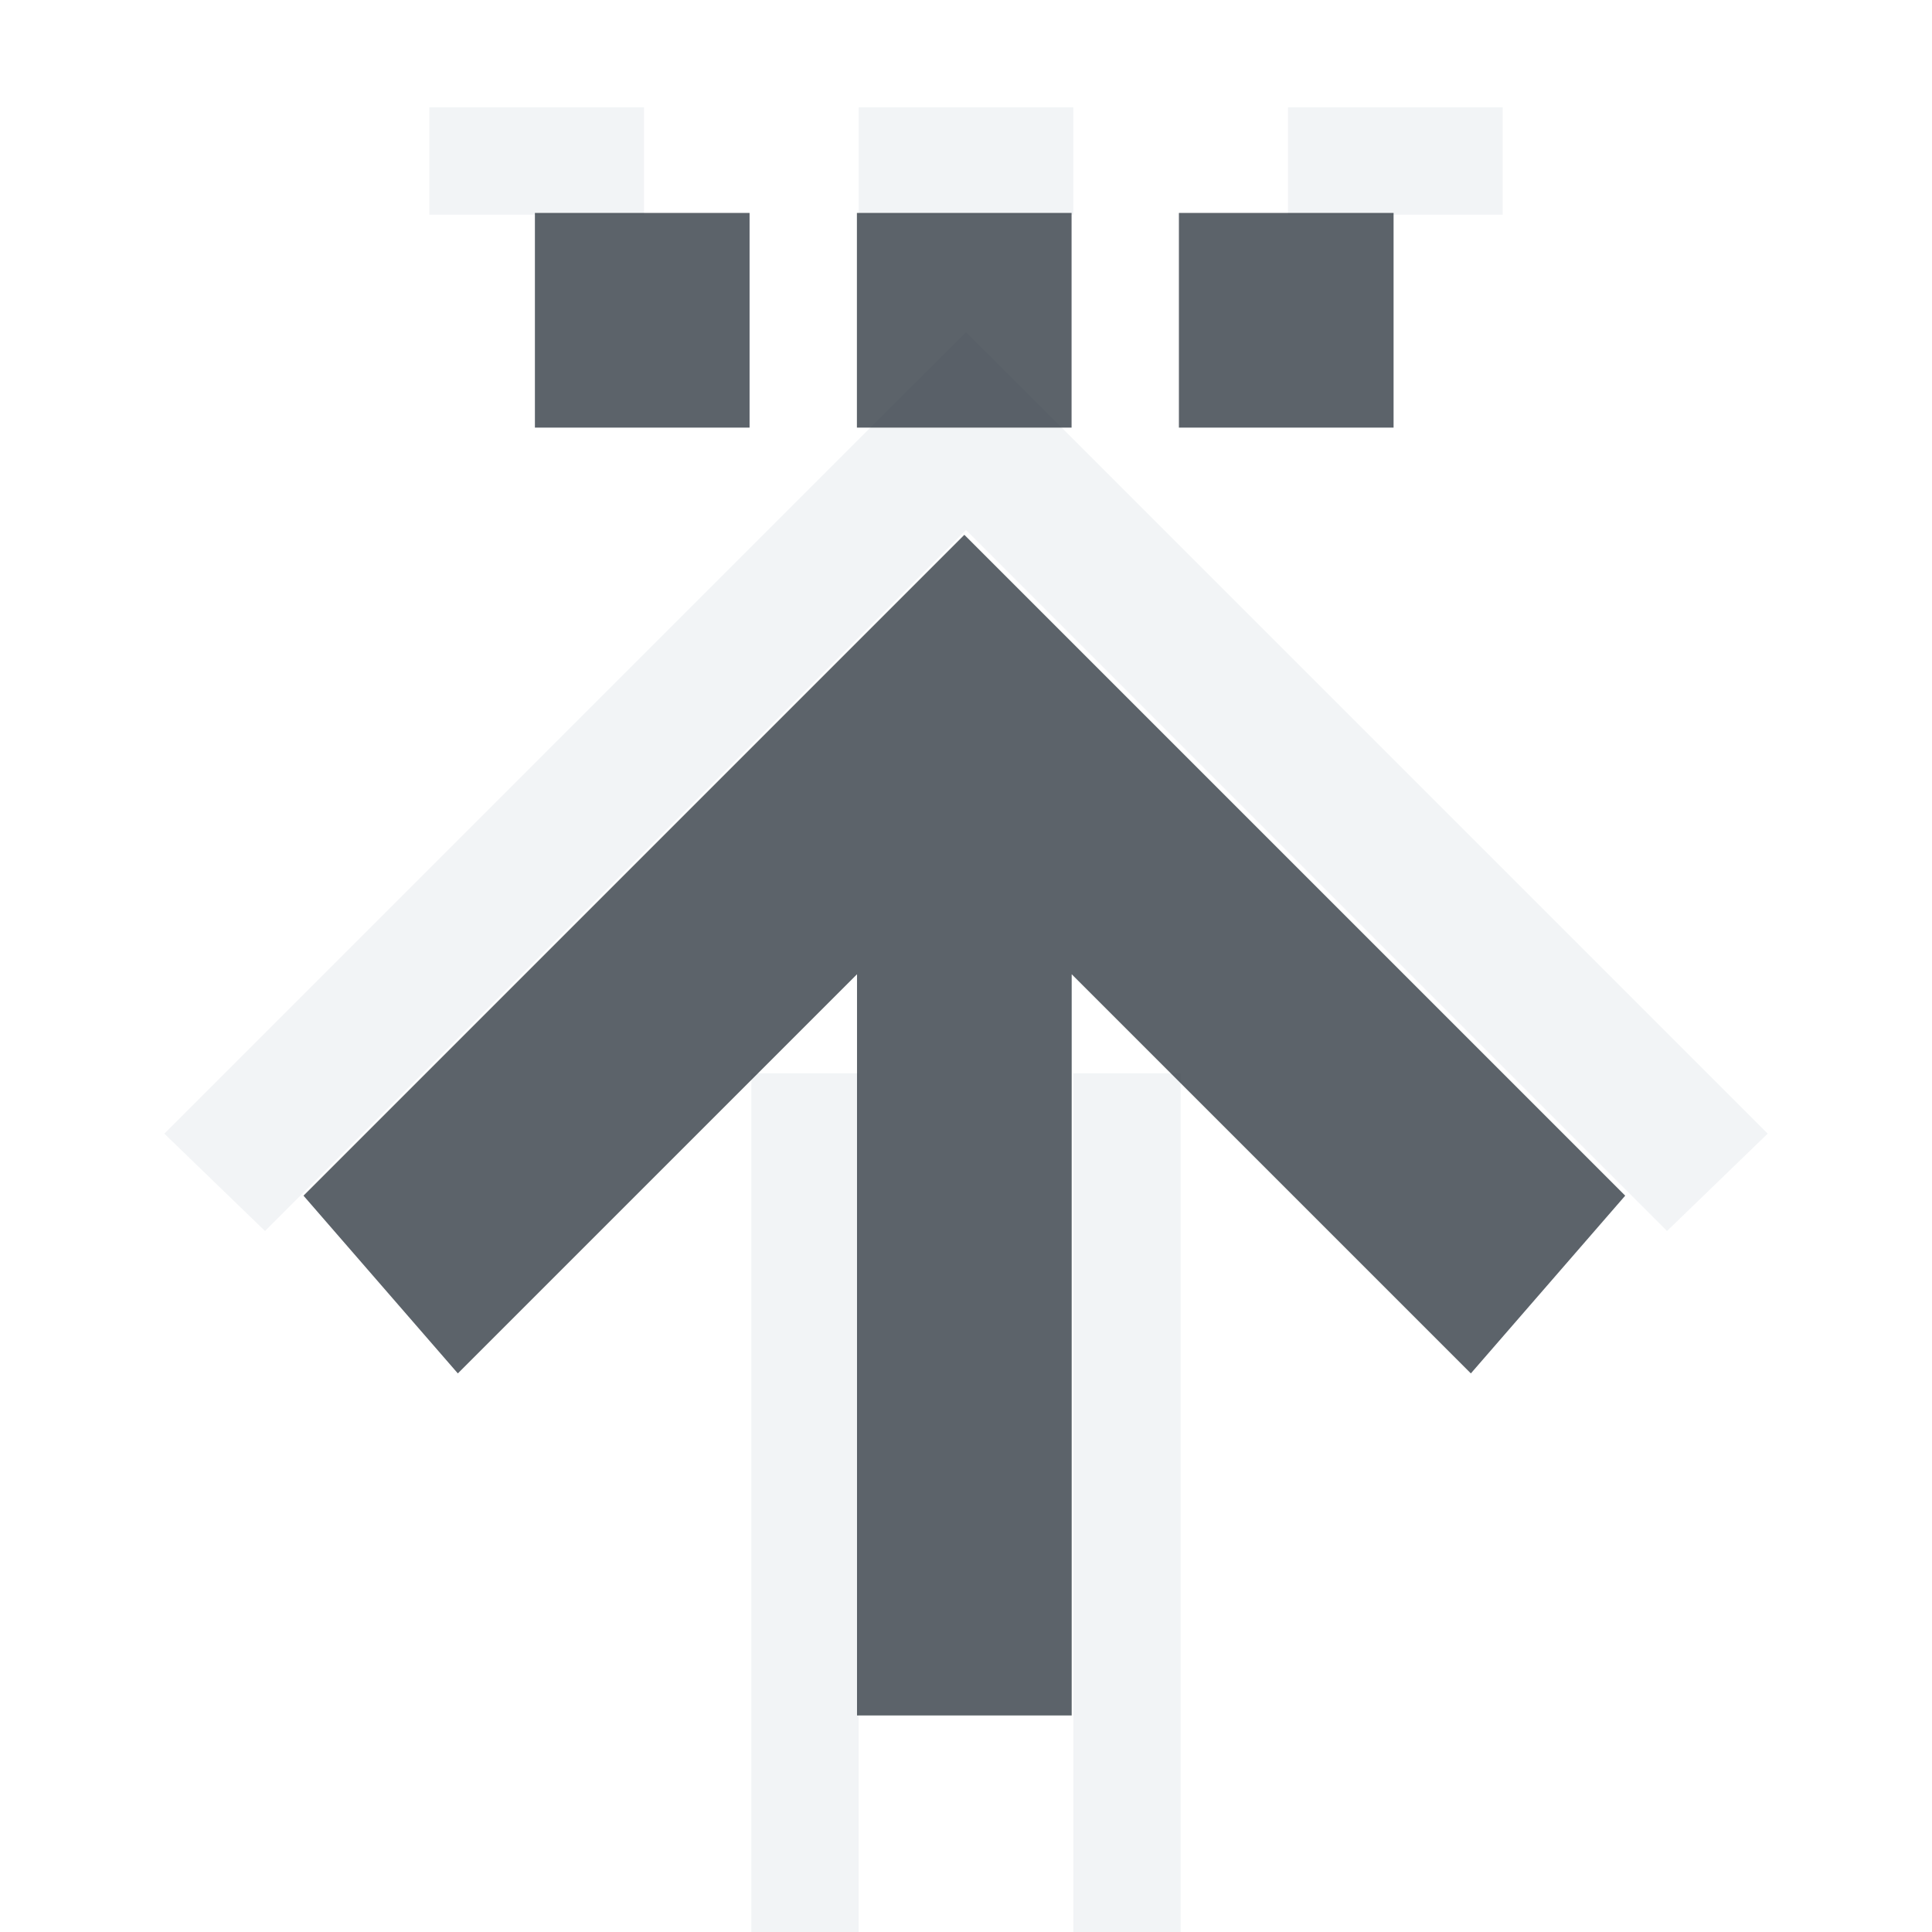
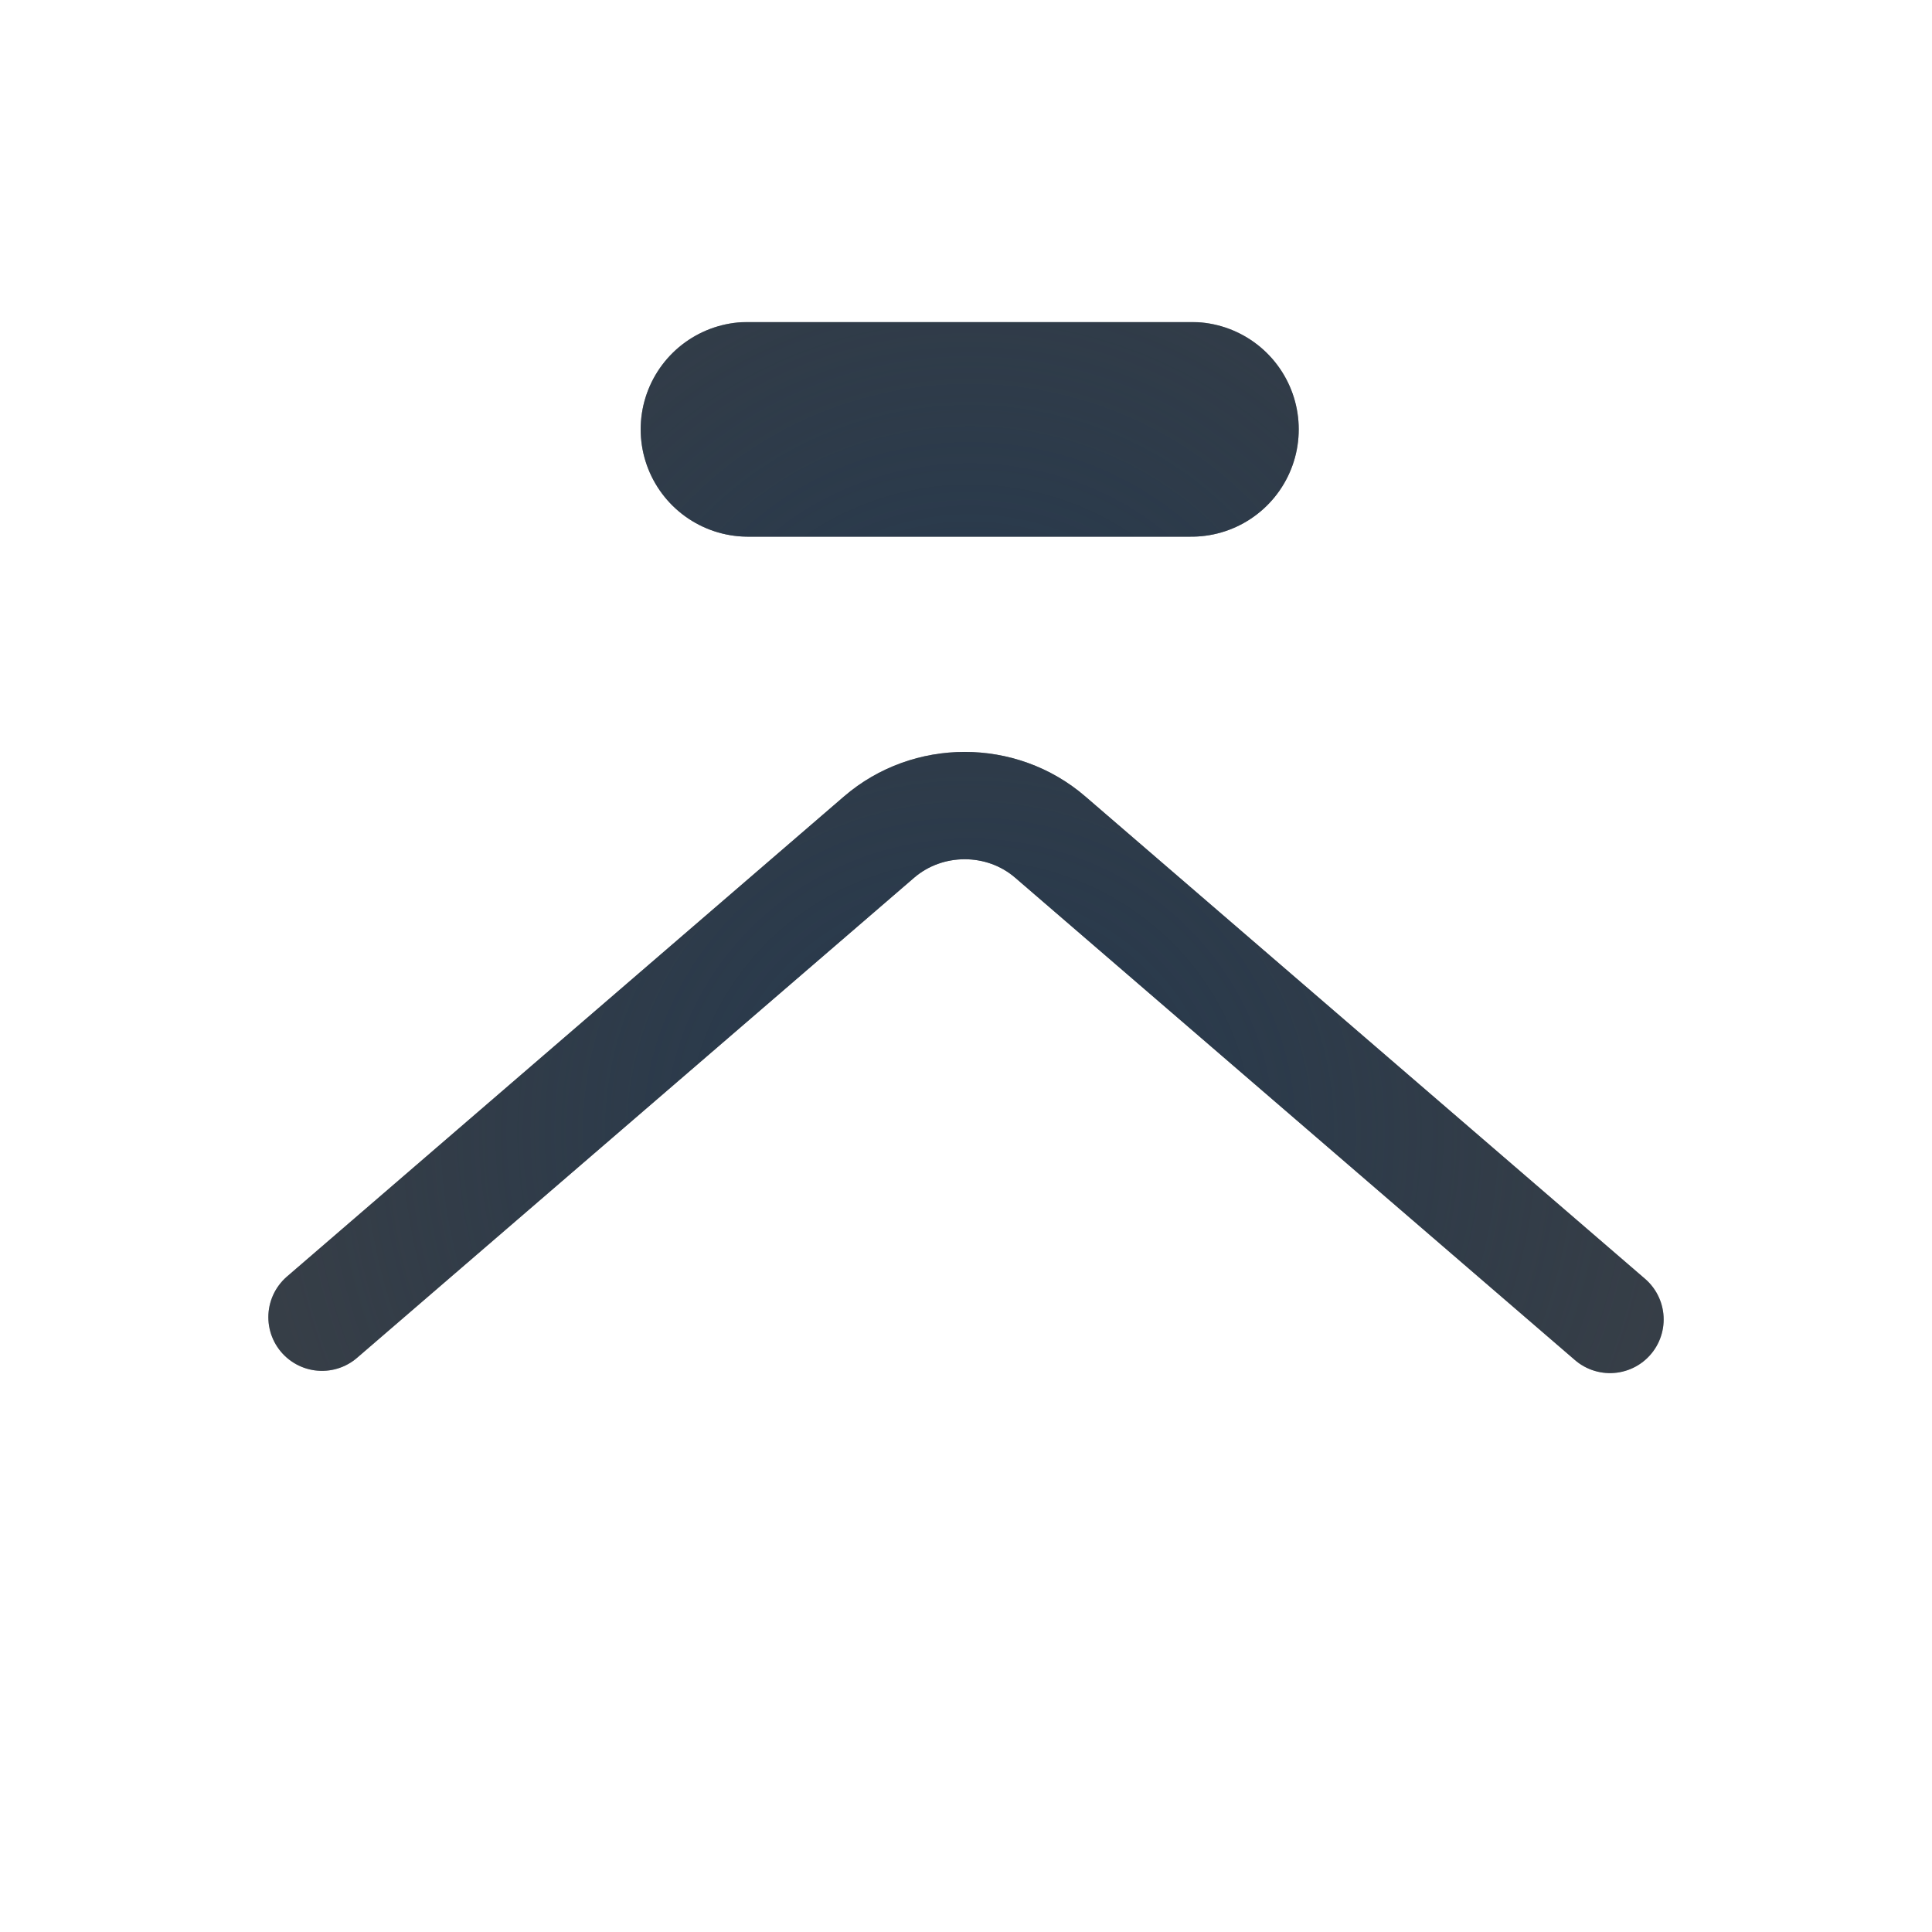
- <svg xmlns="http://www.w3.org/2000/svg" width="18" height="18" id="svg13094" version="1.1">
-   <defs id="defs13096" />
-   <g transform="translate(9379.308,-4843.199)" id="layer1">
-     <path style="font-size:medium;font-style:normal;font-variant:normal;font-weight:normal;font-stretch:normal;text-indent:0;text-align:start;text-decoration:none;line-height:normal;letter-spacing:normal;word-spacing:normal;text-transform:none;direction:ltr;block-progression:tb;writing-mode:lr-tb;text-anchor:start;baseline-shift:baseline;color:#000000;fill:#f1f3f5;fill-opacity:0.903;stroke:none;stroke-width:1.3;marker:none;visibility:visible;display:inline;overflow:visible;enable-background:accumulate;font-family:Sans;-inkscape-font-specification:Sans" d="M 3 0 L 3 1 L 5 1 L 5 0 L 3 0 z M 7 0 L 7 1 L 9 1 L 9 0 L 7 0 z M 11 0 L 11 1 L 13 1 L 13 0 L 11 0 z M 8 2.094 L 7.531 2.562 L 0.531 9.562 L 1.469 10.469 L 8 3.938 L 14.531 10.469 L 15.469 9.562 L 8.469 2.562 L 8 2.094 z M 6 9 L 6 17 L 7 17 L 7 9 L 6 9 z M 9 9 L 9 17 L 10 17 L 10 9 L 9 9 z " transform="translate(-9378.308,4844.199)" id="path3021" />
-     <path id="path2994" d="m -9377.48,4853.339 5.438,-5.438 0.719,-0.719 0.719,0.719 5.438,5.438 -1.438,1.656 -3.719,-3.719 0,6.906 -2,0 0,-6.906 -3.719,3.719 z m 2.156,-9.156 2,0 0,2 -2,0 z m 3,0 2,0 0,2 -2,0 z m 3,0 2,0 0,2 -2,0 z" style="font-size:medium;font-style:normal;font-variant:normal;font-weight:normal;font-stretch:normal;text-indent:0;text-align:start;text-decoration:none;line-height:normal;letter-spacing:normal;word-spacing:normal;text-transform:none;direction:ltr;block-progression:tb;writing-mode:lr-tb;text-anchor:start;baseline-shift:baseline;color:#000000;fill:#27303a;fill-opacity:0.753;stroke:none;stroke-width:57.893;marker:none;visibility:visible;display:inline;overflow:visible;enable-background:accumulate;font-family:Sans;-inkscape-font-specification:Sans" transform="translate(1,1)" />
-   </g>
+ <svg xmlns="http://www.w3.org/2000/svg" xmlns:xlink="http://www.w3.org/1999/xlink" width="18" height="18" version="1.1">
+   <defs>
+     <radialGradient id="a" cx="9.527" cy="11" r="3.56" gradientTransform="matrix(0,-3.073,4.4242,0,-9417,4879.7)" gradientUnits="userSpaceOnUse">
+       <stop stop-color="#ffffff" stop-opacity=".749" offset="0" />
+       <stop stop-color="#ffffff" stop-opacity=".605" offset="1" />
+     </radialGradient>
+     <radialGradient id="b" cx="11.5" cy="11" r="3.5" gradientTransform="matrix(0,-3.2477,3.3788,0,-9405.5,4884)" gradientUnits="userSpaceOnUse">
+       <stop stop-color="#213851" stop-opacity=".906" offset="0" />
+       <stop stop-color="#27303a" stop-opacity="0" offset="1" />
+     </radialGradient>
+     <radialGradient id="c" cx="10.422" cy="11" r="3.5" gradientTransform="matrix(0,3.2477,-3.3788,0,46.2,-26.8)" gradientUnits="userSpaceOnUse" xlink:href="#b" />
+     <radialGradient id="e" cx="11.5" cy="11" r="3.5" gradientTransform="matrix(0,3.2477,-3.3788,0,46.2,-26.8)" gradientUnits="userSpaceOnUse" xlink:href="#b" />
+     <radialGradient id="d" cx="9.527" cy="11" r="3.56" gradientTransform="matrix(0,3.073,-4.4242,0,57.7,-22.5)" gradientUnits="userSpaceOnUse" xlink:href="#a" />
+   </defs>
+   <path d="m15 12.293-5.215-4.494c-0.454-0.392-1.141-0.391-1.595 0l-5.19 4.473" color="#000000" color-rendering="auto" dominant-baseline="auto" fill="none" image-rendering="auto" shape-rendering="auto" solid-color="#000000" stroke="#090d11" stroke-linecap="round" stroke-linejoin="round" stroke-opacity=".765" style="font-feature-settings:normal;font-variant-alternates:normal;font-variant-caps:normal;font-variant-ligatures:normal;font-variant-numeric:normal;font-variant-position:normal;isolation:auto;mix-blend-mode:normal;paint-order:normal;shape-padding:0;text-decoration-color:#000000;text-decoration-line:none;text-decoration-style:solid;text-indent:0;text-orientation:mixed;text-transform:none;white-space:normal" />
+   <path d="m15 12.293-5.215-4.494c-0.454-0.392-1.141-0.391-1.595 0l-5.19 4.473" color="#000000" color-rendering="auto" dominant-baseline="auto" fill="none" image-rendering="auto" shape-rendering="auto" solid-color="#000000" stroke="url(#e)" stroke-linecap="round" stroke-linejoin="round" style="font-feature-settings:normal;font-variant-alternates:normal;font-variant-caps:normal;font-variant-ligatures:normal;font-variant-numeric:normal;font-variant-position:normal;isolation:auto;mix-blend-mode:normal;paint-order:normal;shape-padding:0;text-decoration-color:#000000;text-decoration-line:none;text-decoration-style:solid;text-indent:0;text-orientation:mixed;text-transform:none;white-space:normal" />
+   <path d="m15.001 10.935-4.916-4.237c-0.643-0.554-1.606-0.554-2.248 0l-4.836 4.168" color="#000000" color-rendering="auto" dominant-baseline="auto" fill="none" image-rendering="auto" shape-rendering="auto" solid-color="#000000" stroke="url(#d)" stroke-linecap="round" stroke-linejoin="round" style="font-feature-settings:normal;font-variant-alternates:normal;font-variant-caps:normal;font-variant-ligatures:normal;font-variant-numeric:normal;font-variant-position:normal;isolation:auto;mix-blend-mode:normal;paint-order:normal;shape-padding:0;text-decoration-color:#000000;text-decoration-line:none;text-decoration-style:solid;text-indent:0;text-orientation:mixed;text-transform:none;white-space:normal" />
+   <path d="m11.1 4h-4.131" fill="none" stroke="#090d11" stroke-linecap="round" stroke-linejoin="round" stroke-opacity=".765" stroke-width="2" style="paint-order:normal" />
+   <path d="m11.1 4h-4.131" fill="none" stroke="url(#c)" stroke-linecap="round" stroke-linejoin="round" stroke-width="2" style="paint-order:normal" />
+   <path d="m11.5 2.5h-4.893" fill="none" stroke="url(#d)" stroke-linecap="round" stroke-linejoin="round" style="paint-order:normal" />
</svg>
